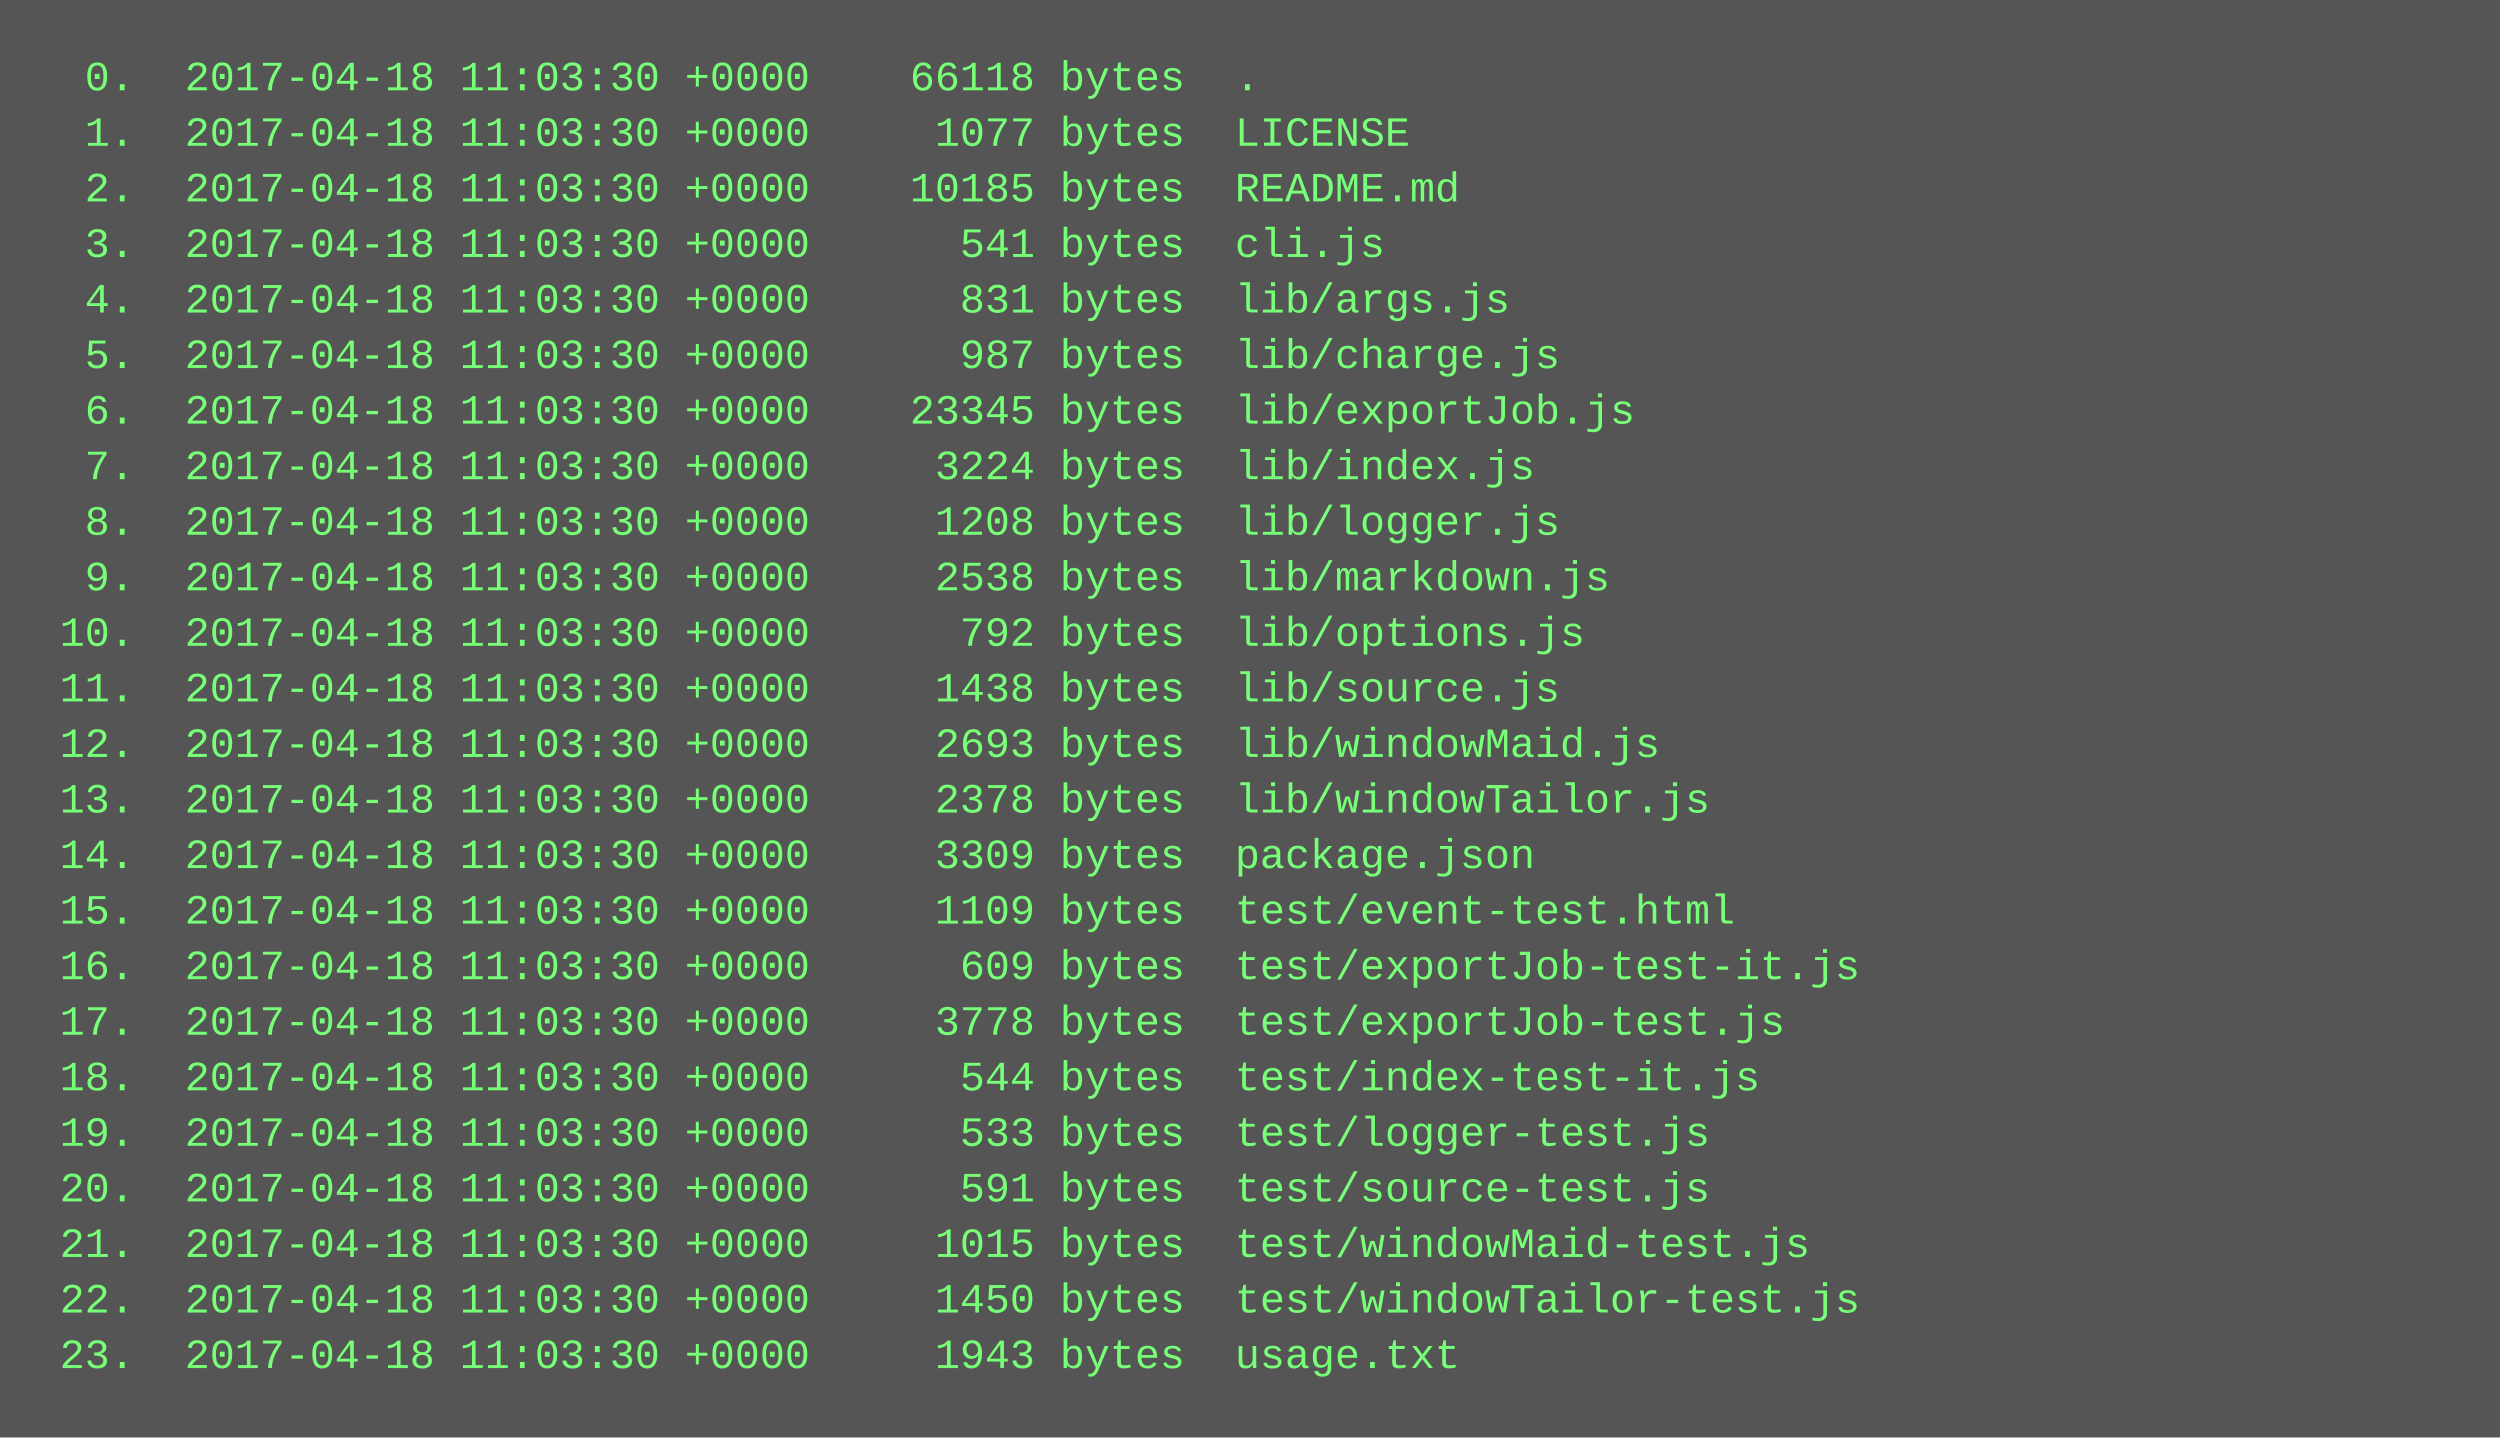
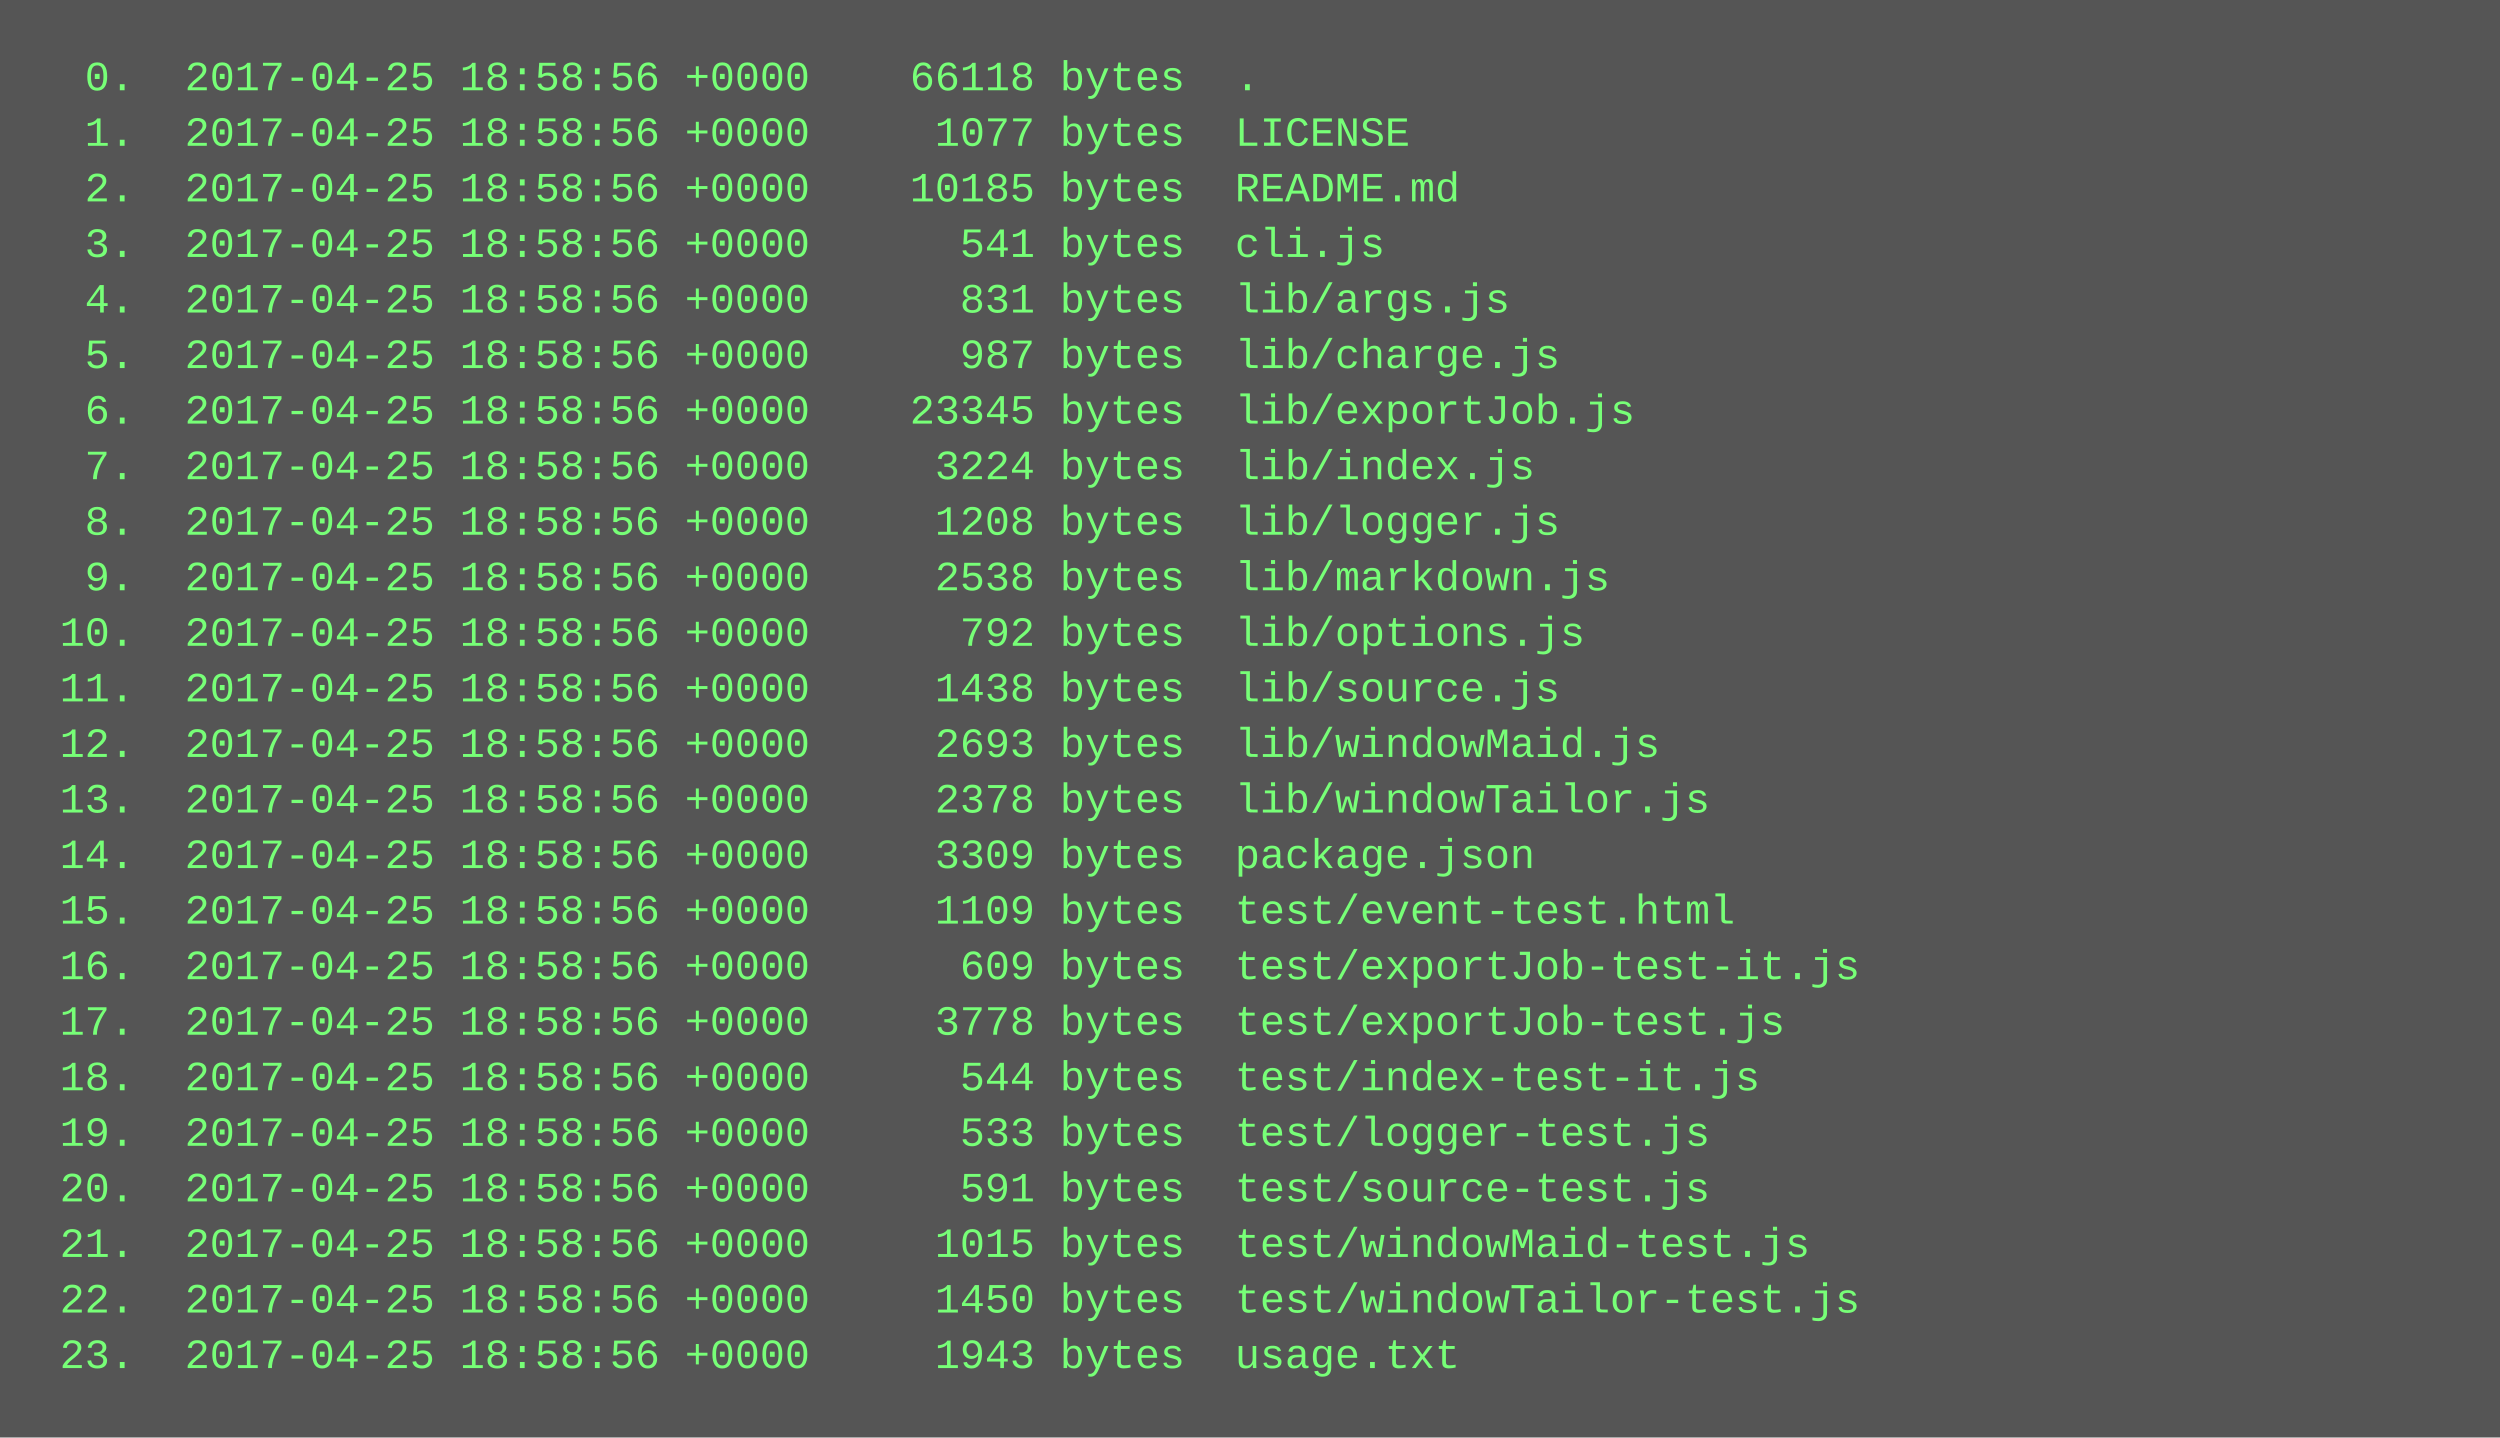
<svg xmlns="http://www.w3.org/2000/svg" height="414" width="720">
  <rect height="414" fill="#555" width="720" />
  <text fill="#7f7" font-family="Courier New" font-size="12" xml:space="preserve">
-     <tspan x="10" y="26">  0.  2017-04-18 11:03:30 +0000    66118 bytes  .</tspan>
-     <tspan x="10" y="42">  1.  2017-04-18 11:03:30 +0000     1077 bytes  LICENSE</tspan>
-     <tspan x="10" y="58">  2.  2017-04-18 11:03:30 +0000    10185 bytes  README.md</tspan>
-     <tspan x="10" y="74">  3.  2017-04-18 11:03:30 +0000      541 bytes  cli.js</tspan>
-     <tspan x="10" y="90">  4.  2017-04-18 11:03:30 +0000      831 bytes  lib/args.js</tspan>
-     <tspan x="10" y="106">  5.  2017-04-18 11:03:30 +0000      987 bytes  lib/charge.js</tspan>
-     <tspan x="10" y="122">  6.  2017-04-18 11:03:30 +0000    23345 bytes  lib/exportJob.js</tspan>
-     <tspan x="10" y="138">  7.  2017-04-18 11:03:30 +0000     3224 bytes  lib/index.js</tspan>
-     <tspan x="10" y="154">  8.  2017-04-18 11:03:30 +0000     1208 bytes  lib/logger.js</tspan>
-     <tspan x="10" y="170">  9.  2017-04-18 11:03:30 +0000     2538 bytes  lib/markdown.js</tspan>
-     <tspan x="10" y="186"> 10.  2017-04-18 11:03:30 +0000      792 bytes  lib/options.js</tspan>
-     <tspan x="10" y="202"> 11.  2017-04-18 11:03:30 +0000     1438 bytes  lib/source.js</tspan>
-     <tspan x="10" y="218"> 12.  2017-04-18 11:03:30 +0000     2693 bytes  lib/windowMaid.js</tspan>
-     <tspan x="10" y="234"> 13.  2017-04-18 11:03:30 +0000     2378 bytes  lib/windowTailor.js</tspan>
-     <tspan x="10" y="250"> 14.  2017-04-18 11:03:30 +0000     3309 bytes  package.json</tspan>
-     <tspan x="10" y="266"> 15.  2017-04-18 11:03:30 +0000     1109 bytes  test/event-test.html</tspan>
-     <tspan x="10" y="282"> 16.  2017-04-18 11:03:30 +0000      609 bytes  test/exportJob-test-it.js</tspan>
-     <tspan x="10" y="298"> 17.  2017-04-18 11:03:30 +0000     3778 bytes  test/exportJob-test.js</tspan>
-     <tspan x="10" y="314"> 18.  2017-04-18 11:03:30 +0000      544 bytes  test/index-test-it.js</tspan>
-     <tspan x="10" y="330"> 19.  2017-04-18 11:03:30 +0000      533 bytes  test/logger-test.js</tspan>
-     <tspan x="10" y="346"> 20.  2017-04-18 11:03:30 +0000      591 bytes  test/source-test.js</tspan>
-     <tspan x="10" y="362"> 21.  2017-04-18 11:03:30 +0000     1015 bytes  test/windowMaid-test.js</tspan>
-     <tspan x="10" y="378"> 22.  2017-04-18 11:03:30 +0000     1450 bytes  test/windowTailor-test.js</tspan>
-     <tspan x="10" y="394"> 23.  2017-04-18 11:03:30 +0000     1943 bytes  usage.txt</tspan>
+     <tspan x="10" y="26">  0.  2017-04-25 18:58:56 +0000    66118 bytes  .</tspan>
+     <tspan x="10" y="42">  1.  2017-04-25 18:58:56 +0000     1077 bytes  LICENSE</tspan>
+     <tspan x="10" y="58">  2.  2017-04-25 18:58:56 +0000    10185 bytes  README.md</tspan>
+     <tspan x="10" y="74">  3.  2017-04-25 18:58:56 +0000      541 bytes  cli.js</tspan>
+     <tspan x="10" y="90">  4.  2017-04-25 18:58:56 +0000      831 bytes  lib/args.js</tspan>
+     <tspan x="10" y="106">  5.  2017-04-25 18:58:56 +0000      987 bytes  lib/charge.js</tspan>
+     <tspan x="10" y="122">  6.  2017-04-25 18:58:56 +0000    23345 bytes  lib/exportJob.js</tspan>
+     <tspan x="10" y="138">  7.  2017-04-25 18:58:56 +0000     3224 bytes  lib/index.js</tspan>
+     <tspan x="10" y="154">  8.  2017-04-25 18:58:56 +0000     1208 bytes  lib/logger.js</tspan>
+     <tspan x="10" y="170">  9.  2017-04-25 18:58:56 +0000     2538 bytes  lib/markdown.js</tspan>
+     <tspan x="10" y="186"> 10.  2017-04-25 18:58:56 +0000      792 bytes  lib/options.js</tspan>
+     <tspan x="10" y="202"> 11.  2017-04-25 18:58:56 +0000     1438 bytes  lib/source.js</tspan>
+     <tspan x="10" y="218"> 12.  2017-04-25 18:58:56 +0000     2693 bytes  lib/windowMaid.js</tspan>
+     <tspan x="10" y="234"> 13.  2017-04-25 18:58:56 +0000     2378 bytes  lib/windowTailor.js</tspan>
+     <tspan x="10" y="250"> 14.  2017-04-25 18:58:56 +0000     3309 bytes  package.json</tspan>
+     <tspan x="10" y="266"> 15.  2017-04-25 18:58:56 +0000     1109 bytes  test/event-test.html</tspan>
+     <tspan x="10" y="282"> 16.  2017-04-25 18:58:56 +0000      609 bytes  test/exportJob-test-it.js</tspan>
+     <tspan x="10" y="298"> 17.  2017-04-25 18:58:56 +0000     3778 bytes  test/exportJob-test.js</tspan>
+     <tspan x="10" y="314"> 18.  2017-04-25 18:58:56 +0000      544 bytes  test/index-test-it.js</tspan>
+     <tspan x="10" y="330"> 19.  2017-04-25 18:58:56 +0000      533 bytes  test/logger-test.js</tspan>
+     <tspan x="10" y="346"> 20.  2017-04-25 18:58:56 +0000      591 bytes  test/source-test.js</tspan>
+     <tspan x="10" y="362"> 21.  2017-04-25 18:58:56 +0000     1015 bytes  test/windowMaid-test.js</tspan>
+     <tspan x="10" y="378"> 22.  2017-04-25 18:58:56 +0000     1450 bytes  test/windowTailor-test.js</tspan>
+     <tspan x="10" y="394"> 23.  2017-04-25 18:58:56 +0000     1943 bytes  usage.txt</tspan>
  </text>
</svg>
